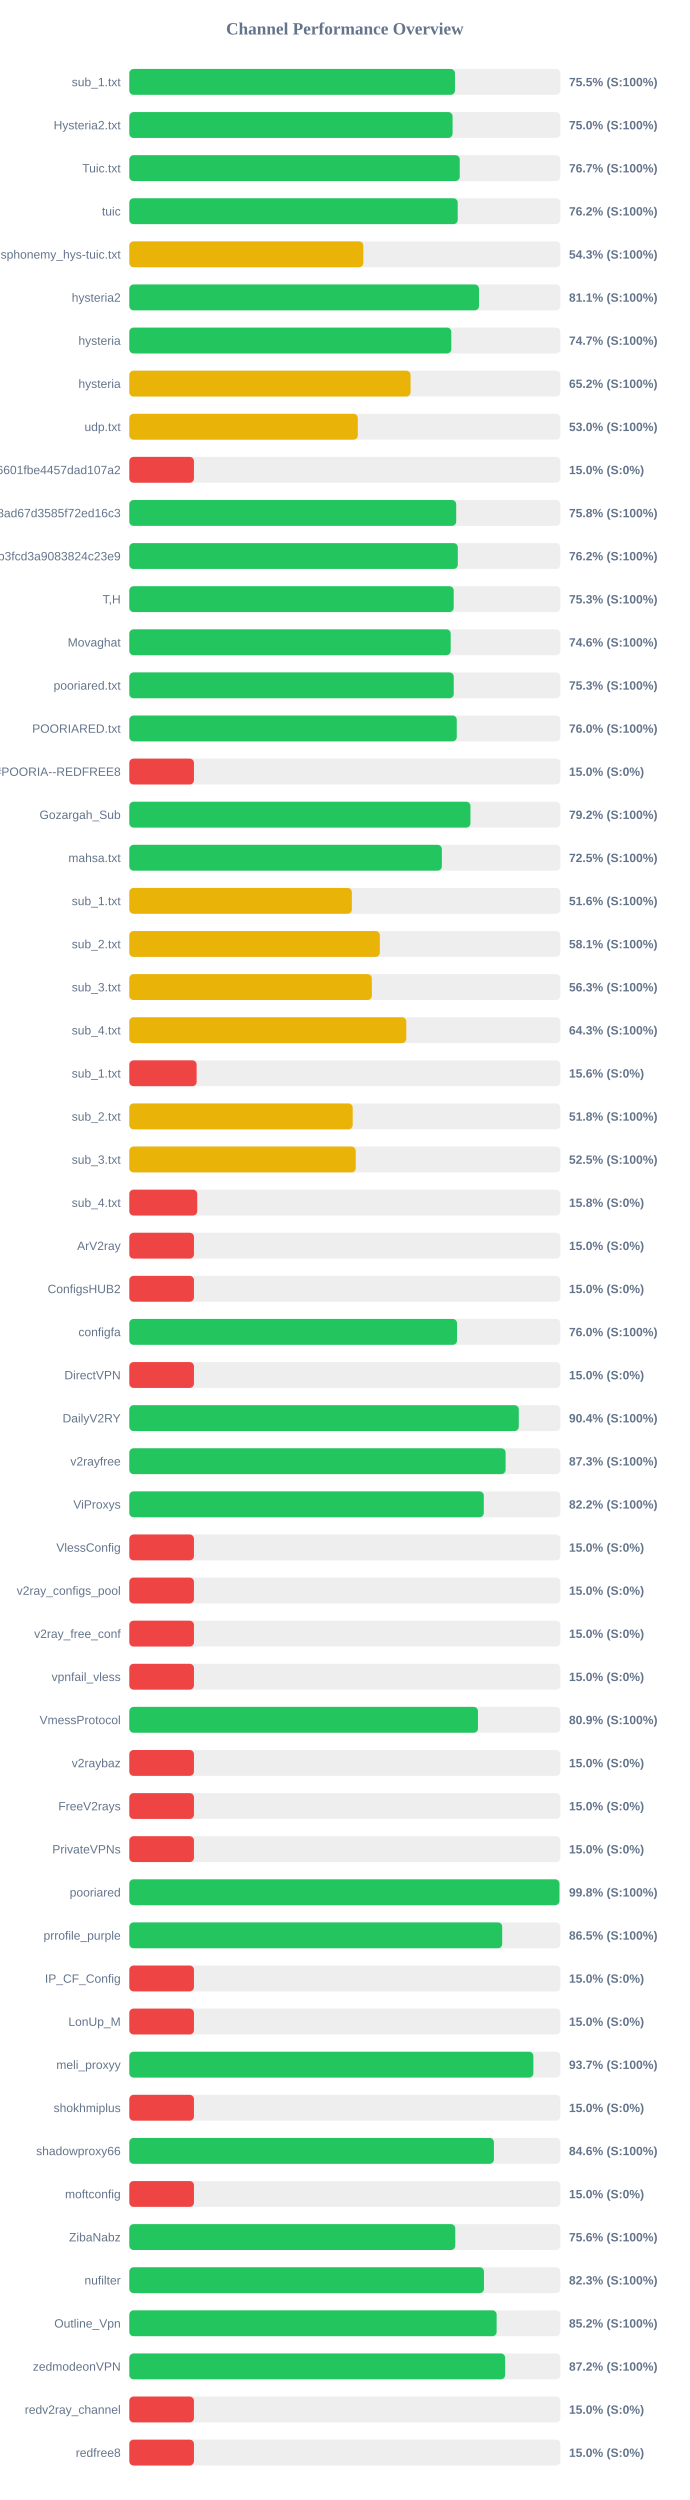
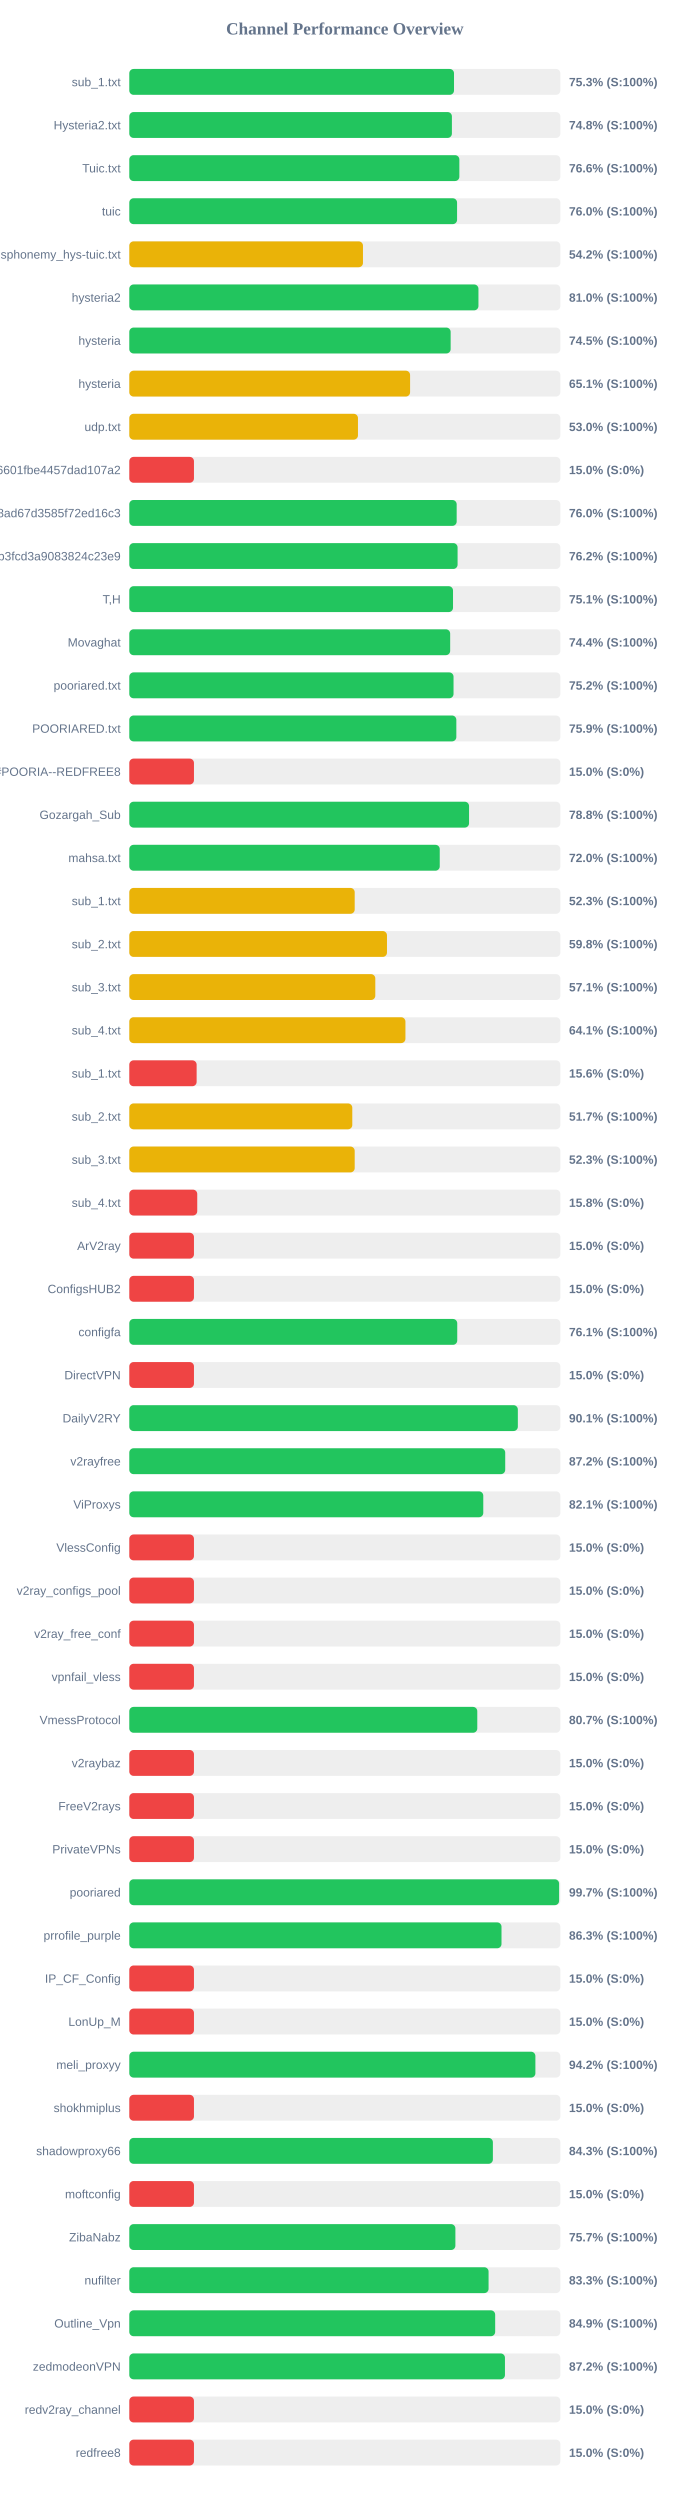
<svg xmlns="http://www.w3.org/2000/svg" width="800" height="2900" version="1.1">
  <style>
        .row { font: 14px Arial; fill: #64748b; }
        .score { font: bold 14px Arial; fill: #64748b; }
    </style>
  <text x="400" y="40" text-anchor="middle" font-size="20px" font-weight="bold" fill="#64748b">Channel Performance Overview</text>
  <rect x="150" y="80" width="500" height="30" fill="#eee" rx="5" />
-   <rect x="150" y="80" width="377.75" height="30" fill="#22c55e" rx="5" />
+   <rect x="150" y="80" width="376.65" height="30" fill="#22c55e" rx="5" />
  <text x="140" y="100" text-anchor="end" class="row">sub_1.txt</text>
-   <text x="660" y="100" text-anchor="start" class="score">75.5% (S:100%)</text>
+   <text x="660" y="100" text-anchor="start" class="score">75.3% (S:100%)</text>
  <rect x="150" y="130" width="500" height="30" fill="#eee" rx="5" />
-   <rect x="150" y="130" width="375.0" height="30" fill="#22c55e" rx="5" />
+   <rect x="150" y="130" width="374.2" height="30" fill="#22c55e" rx="5" />
  <text x="140" y="150" text-anchor="end" class="row">Hysteria2.txt</text>
-   <text x="660" y="150" text-anchor="start" class="score">75.0% (S:100%)</text>
+   <text x="660" y="150" text-anchor="start" class="score">74.8% (S:100%)</text>
  <rect x="150" y="180" width="500" height="30" fill="#eee" rx="5" />
-   <rect x="150" y="180" width="383.3" height="30" fill="#22c55e" rx="5" />
+   <rect x="150" y="180" width="382.85" height="30" fill="#22c55e" rx="5" />
  <text x="140" y="200" text-anchor="end" class="row">Tuic.txt</text>
-   <text x="660" y="200" text-anchor="start" class="score">76.7% (S:100%)</text>
+   <text x="660" y="200" text-anchor="start" class="score">76.6% (S:100%)</text>
  <rect x="150" y="230" width="500" height="30" fill="#eee" rx="5" />
-   <rect x="150" y="230" width="380.95" height="30" fill="#22c55e" rx="5" />
+   <rect x="150" y="230" width="380.2" height="30" fill="#22c55e" rx="5" />
  <text x="140" y="250" text-anchor="end" class="row">tuic</text>
-   <text x="660" y="250" text-anchor="start" class="score">76.2% (S:100%)</text>
+   <text x="660" y="250" text-anchor="start" class="score">76.0% (S:100%)</text>
  <rect x="150" y="280" width="500" height="30" fill="#eee" rx="5" />
-   <rect x="150" y="280" width="271.45" height="30" fill="#eab308" rx="5" />
+   <rect x="150" y="280" width="271.05" height="30" fill="#eab308" rx="5" />
  <text x="140" y="300" text-anchor="end" class="row">ndsphonemy_hys-tuic.txt</text>
-   <text x="660" y="300" text-anchor="start" class="score">54.3% (S:100%)</text>
+   <text x="660" y="300" text-anchor="start" class="score">54.2% (S:100%)</text>
  <rect x="150" y="330" width="500" height="30" fill="#eee" rx="5" />
-   <rect x="150" y="330" width="405.65" height="30" fill="#22c55e" rx="5" />
+   <rect x="150" y="330" width="405.0" height="30" fill="#22c55e" rx="5" />
  <text x="140" y="350" text-anchor="end" class="row">hysteria2</text>
-   <text x="660" y="350" text-anchor="start" class="score">81.1% (S:100%)</text>
+   <text x="660" y="350" text-anchor="start" class="score">81.0% (S:100%)</text>
  <rect x="150" y="380" width="500" height="30" fill="#eee" rx="5" />
-   <rect x="150" y="380" width="373.5" height="30" fill="#22c55e" rx="5" />
+   <rect x="150" y="380" width="372.75" height="30" fill="#22c55e" rx="5" />
  <text x="140" y="400" text-anchor="end" class="row">hysteria</text>
-   <text x="660" y="400" text-anchor="start" class="score">74.7% (S:100%)</text>
+   <text x="660" y="400" text-anchor="start" class="score">74.5% (S:100%)</text>
  <rect x="150" y="430" width="500" height="30" fill="#eee" rx="5" />
-   <rect x="150" y="430" width="326.25" height="30" fill="#eab308" rx="5" />
+   <rect x="150" y="430" width="325.7" height="30" fill="#eab308" rx="5" />
  <text x="140" y="450" text-anchor="end" class="row">hysteria</text>
-   <text x="660" y="450" text-anchor="start" class="score">65.2% (S:100%)</text>
+   <text x="660" y="450" text-anchor="start" class="score">65.1% (S:100%)</text>
  <rect x="150" y="480" width="500" height="30" fill="#eee" rx="5" />
-   <rect x="150" y="480" width="265.05" height="30" fill="#eab308" rx="5" />
+   <rect x="150" y="480" width="265.25" height="30" fill="#eab308" rx="5" />
  <text x="140" y="500" text-anchor="end" class="row">udp.txt</text>
  <text x="660" y="500" text-anchor="start" class="score">53.0% (S:100%)</text>
  <rect x="150" y="530" width="500" height="30" fill="#eee" rx="5" />
  <rect x="150" y="530" width="75.0" height="30" fill="#ef4444" rx="5" />
  <text x="140" y="550" text-anchor="end" class="row">6ca22ad3b96aa6601fbe4457dad107a2</text>
  <text x="660" y="550" text-anchor="start" class="score">15.0% (S:0%)</text>
  <rect x="150" y="580" width="500" height="30" fill="#eee" rx="5" />
-   <rect x="150" y="580" width="379.2" height="30" fill="#22c55e" rx="5" />
+   <rect x="150" y="580" width="379.75" height="30" fill="#22c55e" rx="5" />
  <text x="140" y="600" text-anchor="end" class="row">d2ddf60933dd08ad67d3585f72ed16c3</text>
-   <text x="660" y="600" text-anchor="start" class="score">75.8% (S:100%)</text>
+   <text x="660" y="600" text-anchor="start" class="score">76.0% (S:100%)</text>
  <rect x="150" y="630" width="500" height="30" fill="#eee" rx="5" />
-   <rect x="150" y="630" width="381.05" height="30" fill="#22c55e" rx="5" />
+   <rect x="150" y="630" width="380.8" height="30" fill="#22c55e" rx="5" />
  <text x="140" y="650" text-anchor="end" class="row">subscribe?token=8bc38a0c131e9b3fcd3a9083824c23e9</text>
  <text x="660" y="650" text-anchor="start" class="score">76.2% (S:100%)</text>
  <rect x="150" y="680" width="500" height="30" fill="#eee" rx="5" />
-   <rect x="150" y="680" width="376.3" height="30" fill="#22c55e" rx="5" />
+   <rect x="150" y="680" width="375.5" height="30" fill="#22c55e" rx="5" />
  <text x="140" y="700" text-anchor="end" class="row">T,H</text>
-   <text x="660" y="700" text-anchor="start" class="score">75.3% (S:100%)</text>
+   <text x="660" y="700" text-anchor="start" class="score">75.1% (S:100%)</text>
  <rect x="150" y="730" width="500" height="30" fill="#eee" rx="5" />
-   <rect x="150" y="730" width="372.8" height="30" fill="#22c55e" rx="5" />
+   <rect x="150" y="730" width="372.2" height="30" fill="#22c55e" rx="5" />
  <text x="140" y="750" text-anchor="end" class="row">Movaghat</text>
-   <text x="660" y="750" text-anchor="start" class="score">74.6% (S:100%)</text>
+   <text x="660" y="750" text-anchor="start" class="score">74.4% (S:100%)</text>
  <rect x="150" y="780" width="500" height="30" fill="#eee" rx="5" />
-   <rect x="150" y="780" width="376.35" height="30" fill="#22c55e" rx="5" />
+   <rect x="150" y="780" width="376.1" height="30" fill="#22c55e" rx="5" />
  <text x="140" y="800" text-anchor="end" class="row">pooriared.txt</text>
-   <text x="660" y="800" text-anchor="start" class="score">75.3% (S:100%)</text>
+   <text x="660" y="800" text-anchor="start" class="score">75.2% (S:100%)</text>
  <rect x="150" y="830" width="500" height="30" fill="#eee" rx="5" />
-   <rect x="150" y="830" width="379.85" height="30" fill="#22c55e" rx="5" />
+   <rect x="150" y="830" width="379.35" height="30" fill="#22c55e" rx="5" />
  <text x="140" y="850" text-anchor="end" class="row">POORIARED.txt</text>
-   <text x="660" y="850" text-anchor="start" class="score">76.0% (S:100%)</text>
+   <text x="660" y="850" text-anchor="start" class="score">75.9% (S:100%)</text>
  <rect x="150" y="880" width="500" height="30" fill="#eee" rx="5" />
  <rect x="150" y="880" width="75.0" height="30" fill="#ef4444" rx="5" />
  <text x="140" y="900" text-anchor="end" class="row">POORIA--REDFREE8.txt#POORIA--REDFREE8</text>
  <text x="660" y="900" text-anchor="start" class="score">15.0% (S:0%)</text>
  <rect x="150" y="930" width="500" height="30" fill="#eee" rx="5" />
-   <rect x="150" y="930" width="395.75" height="30" fill="#22c55e" rx="5" />
+   <rect x="150" y="930" width="394.1" height="30" fill="#22c55e" rx="5" />
  <text x="140" y="950" text-anchor="end" class="row">Gozargah_Sub</text>
-   <text x="660" y="950" text-anchor="start" class="score">79.2% (S:100%)</text>
+   <text x="660" y="950" text-anchor="start" class="score">78.8% (S:100%)</text>
  <rect x="150" y="980" width="500" height="30" fill="#eee" rx="5" />
-   <rect x="150" y="980" width="362.55" height="30" fill="#22c55e" rx="5" />
+   <rect x="150" y="980" width="360.1" height="30" fill="#22c55e" rx="5" />
  <text x="140" y="1000" text-anchor="end" class="row">mahsa.txt</text>
-   <text x="660" y="1000" text-anchor="start" class="score">72.5% (S:100%)</text>
+   <text x="660" y="1000" text-anchor="start" class="score">72.0% (S:100%)</text>
  <rect x="150" y="1030" width="500" height="30" fill="#eee" rx="5" />
-   <rect x="150" y="1030" width="258.15" height="30" fill="#eab308" rx="5" />
+   <rect x="150" y="1030" width="261.45" height="30" fill="#eab308" rx="5" />
  <text x="140" y="1050" text-anchor="end" class="row">sub_1.txt</text>
-   <text x="660" y="1050" text-anchor="start" class="score">51.6% (S:100%)</text>
+   <text x="660" y="1050" text-anchor="start" class="score">52.3% (S:100%)</text>
  <rect x="150" y="1080" width="500" height="30" fill="#eee" rx="5" />
-   <rect x="150" y="1080" width="290.6" height="30" fill="#eab308" rx="5" />
+   <rect x="150" y="1080" width="298.9" height="30" fill="#eab308" rx="5" />
  <text x="140" y="1100" text-anchor="end" class="row">sub_2.txt</text>
-   <text x="660" y="1100" text-anchor="start" class="score">58.1% (S:100%)</text>
+   <text x="660" y="1100" text-anchor="start" class="score">59.8% (S:100%)</text>
  <rect x="150" y="1130" width="500" height="30" fill="#eee" rx="5" />
-   <rect x="150" y="1130" width="281.35" height="30" fill="#eab308" rx="5" />
+   <rect x="150" y="1130" width="285.35" height="30" fill="#eab308" rx="5" />
  <text x="140" y="1150" text-anchor="end" class="row">sub_3.txt</text>
-   <text x="660" y="1150" text-anchor="start" class="score">56.3% (S:100%)</text>
+   <text x="660" y="1150" text-anchor="start" class="score">57.1% (S:100%)</text>
  <rect x="150" y="1180" width="500" height="30" fill="#eee" rx="5" />
-   <rect x="150" y="1180" width="321.3" height="30" fill="#eab308" rx="5" />
+   <rect x="150" y="1180" width="320.3" height="30" fill="#eab308" rx="5" />
  <text x="140" y="1200" text-anchor="end" class="row">sub_4.txt</text>
-   <text x="660" y="1200" text-anchor="start" class="score">64.3% (S:100%)</text>
+   <text x="660" y="1200" text-anchor="start" class="score">64.1% (S:100%)</text>
  <rect x="150" y="1230" width="500" height="30" fill="#eee" rx="5" />
  <rect x="150" y="1230" width="78.1" height="30" fill="#ef4444" rx="5" />
  <text x="140" y="1250" text-anchor="end" class="row">sub_1.txt</text>
  <text x="660" y="1250" text-anchor="start" class="score">15.6% (S:0%)</text>
  <rect x="150" y="1280" width="500" height="30" fill="#eee" rx="5" />
-   <rect x="150" y="1280" width="259.1" height="30" fill="#eab308" rx="5" />
+   <rect x="150" y="1280" width="258.65" height="30" fill="#eab308" rx="5" />
  <text x="140" y="1300" text-anchor="end" class="row">sub_2.txt</text>
-   <text x="660" y="1300" text-anchor="start" class="score">51.8% (S:100%)</text>
+   <text x="660" y="1300" text-anchor="start" class="score">51.7% (S:100%)</text>
  <rect x="150" y="1330" width="500" height="30" fill="#eee" rx="5" />
-   <rect x="150" y="1330" width="262.65" height="30" fill="#eab308" rx="5" />
+   <rect x="150" y="1330" width="261.45" height="30" fill="#eab308" rx="5" />
  <text x="140" y="1350" text-anchor="end" class="row">sub_3.txt</text>
-   <text x="660" y="1350" text-anchor="start" class="score">52.5% (S:100%)</text>
+   <text x="660" y="1350" text-anchor="start" class="score">52.3% (S:100%)</text>
  <rect x="150" y="1380" width="500" height="30" fill="#eee" rx="5" />
  <rect x="150" y="1380" width="78.8" height="30" fill="#ef4444" rx="5" />
  <text x="140" y="1400" text-anchor="end" class="row">sub_4.txt</text>
  <text x="660" y="1400" text-anchor="start" class="score">15.8% (S:0%)</text>
  <rect x="150" y="1430" width="500" height="30" fill="#eee" rx="5" />
  <rect x="150" y="1430" width="75.0" height="30" fill="#ef4444" rx="5" />
  <text x="140" y="1450" text-anchor="end" class="row">ArV2ray</text>
  <text x="660" y="1450" text-anchor="start" class="score">15.0% (S:0%)</text>
  <rect x="150" y="1480" width="500" height="30" fill="#eee" rx="5" />
  <rect x="150" y="1480" width="75.0" height="30" fill="#ef4444" rx="5" />
  <text x="140" y="1500" text-anchor="end" class="row">ConfigsHUB2</text>
  <text x="660" y="1500" text-anchor="start" class="score">15.0% (S:0%)</text>
  <rect x="150" y="1530" width="500" height="30" fill="#eee" rx="5" />
-   <rect x="150" y="1530" width="380.15" height="30" fill="#22c55e" rx="5" />
+   <rect x="150" y="1530" width="380.4" height="30" fill="#22c55e" rx="5" />
  <text x="140" y="1550" text-anchor="end" class="row">configfa</text>
-   <text x="660" y="1550" text-anchor="start" class="score">76.0% (S:100%)</text>
+   <text x="660" y="1550" text-anchor="start" class="score">76.1% (S:100%)</text>
  <rect x="150" y="1580" width="500" height="30" fill="#eee" rx="5" />
  <rect x="150" y="1580" width="75.0" height="30" fill="#ef4444" rx="5" />
  <text x="140" y="1600" text-anchor="end" class="row">DirectVPN</text>
  <text x="660" y="1600" text-anchor="start" class="score">15.0% (S:0%)</text>
  <rect x="150" y="1630" width="500" height="30" fill="#eee" rx="5" />
-   <rect x="150" y="1630" width="451.8" height="30" fill="#22c55e" rx="5" />
+   <rect x="150" y="1630" width="450.7" height="30" fill="#22c55e" rx="5" />
  <text x="140" y="1650" text-anchor="end" class="row">DailyV2RY</text>
-   <text x="660" y="1650" text-anchor="start" class="score">90.4% (S:100%)</text>
+   <text x="660" y="1650" text-anchor="start" class="score">90.1% (S:100%)</text>
  <rect x="150" y="1680" width="500" height="30" fill="#eee" rx="5" />
-   <rect x="150" y="1680" width="436.5" height="30" fill="#22c55e" rx="5" />
+   <rect x="150" y="1680" width="436.05" height="30" fill="#22c55e" rx="5" />
  <text x="140" y="1700" text-anchor="end" class="row">v2rayfree</text>
-   <text x="660" y="1700" text-anchor="start" class="score">87.3% (S:100%)</text>
+   <text x="660" y="1700" text-anchor="start" class="score">87.2% (S:100%)</text>
  <rect x="150" y="1730" width="500" height="30" fill="#eee" rx="5" />
-   <rect x="150" y="1730" width="411.2" height="30" fill="#22c55e" rx="5" />
+   <rect x="150" y="1730" width="410.6" height="30" fill="#22c55e" rx="5" />
  <text x="140" y="1750" text-anchor="end" class="row">ViProxys</text>
-   <text x="660" y="1750" text-anchor="start" class="score">82.2% (S:100%)</text>
+   <text x="660" y="1750" text-anchor="start" class="score">82.1% (S:100%)</text>
  <rect x="150" y="1780" width="500" height="30" fill="#eee" rx="5" />
  <rect x="150" y="1780" width="75.0" height="30" fill="#ef4444" rx="5" />
  <text x="140" y="1800" text-anchor="end" class="row">VlessConfig</text>
  <text x="660" y="1800" text-anchor="start" class="score">15.0% (S:0%)</text>
  <rect x="150" y="1830" width="500" height="30" fill="#eee" rx="5" />
  <rect x="150" y="1830" width="75.0" height="30" fill="#ef4444" rx="5" />
  <text x="140" y="1850" text-anchor="end" class="row">v2ray_configs_pool</text>
  <text x="660" y="1850" text-anchor="start" class="score">15.0% (S:0%)</text>
  <rect x="150" y="1880" width="500" height="30" fill="#eee" rx="5" />
  <rect x="150" y="1880" width="75.0" height="30" fill="#ef4444" rx="5" />
  <text x="140" y="1900" text-anchor="end" class="row">v2ray_free_conf</text>
  <text x="660" y="1900" text-anchor="start" class="score">15.0% (S:0%)</text>
  <rect x="150" y="1930" width="500" height="30" fill="#eee" rx="5" />
  <rect x="150" y="1930" width="75.0" height="30" fill="#ef4444" rx="5" />
  <text x="140" y="1950" text-anchor="end" class="row">vpnfail_vless</text>
  <text x="660" y="1950" text-anchor="start" class="score">15.0% (S:0%)</text>
  <rect x="150" y="1980" width="500" height="30" fill="#eee" rx="5" />
-   <rect x="150" y="1980" width="404.45" height="30" fill="#22c55e" rx="5" />
+   <rect x="150" y="1980" width="403.65" height="30" fill="#22c55e" rx="5" />
  <text x="140" y="2000" text-anchor="end" class="row">VmessProtocol</text>
-   <text x="660" y="2000" text-anchor="start" class="score">80.9% (S:100%)</text>
+   <text x="660" y="2000" text-anchor="start" class="score">80.7% (S:100%)</text>
  <rect x="150" y="2030" width="500" height="30" fill="#eee" rx="5" />
  <rect x="150" y="2030" width="75.0" height="30" fill="#ef4444" rx="5" />
  <text x="140" y="2050" text-anchor="end" class="row">v2raybaz</text>
  <text x="660" y="2050" text-anchor="start" class="score">15.0% (S:0%)</text>
  <rect x="150" y="2080" width="500" height="30" fill="#eee" rx="5" />
  <rect x="150" y="2080" width="75.0" height="30" fill="#ef4444" rx="5" />
  <text x="140" y="2100" text-anchor="end" class="row">FreeV2rays</text>
  <text x="660" y="2100" text-anchor="start" class="score">15.0% (S:0%)</text>
  <rect x="150" y="2130" width="500" height="30" fill="#eee" rx="5" />
  <rect x="150" y="2130" width="75.0" height="30" fill="#ef4444" rx="5" />
  <text x="140" y="2150" text-anchor="end" class="row">PrivateVPNs</text>
  <text x="660" y="2150" text-anchor="start" class="score">15.0% (S:0%)</text>
  <rect x="150" y="2180" width="500" height="30" fill="#eee" rx="5" />
-   <rect x="150" y="2180" width="498.95" height="30" fill="#22c55e" rx="5" />
+   <rect x="150" y="2180" width="498.55" height="30" fill="#22c55e" rx="5" />
  <text x="140" y="2200" text-anchor="end" class="row">pooriared</text>
-   <text x="660" y="2200" text-anchor="start" class="score">99.8% (S:100%)</text>
+   <text x="660" y="2200" text-anchor="start" class="score">99.7% (S:100%)</text>
  <rect x="150" y="2230" width="500" height="30" fill="#eee" rx="5" />
-   <rect x="150" y="2230" width="432.55" height="30" fill="#22c55e" rx="5" />
+   <rect x="150" y="2230" width="431.75" height="30" fill="#22c55e" rx="5" />
  <text x="140" y="2250" text-anchor="end" class="row">prrofile_purple</text>
-   <text x="660" y="2250" text-anchor="start" class="score">86.5% (S:100%)</text>
+   <text x="660" y="2250" text-anchor="start" class="score">86.3% (S:100%)</text>
  <rect x="150" y="2280" width="500" height="30" fill="#eee" rx="5" />
  <rect x="150" y="2280" width="75.0" height="30" fill="#ef4444" rx="5" />
  <text x="140" y="2300" text-anchor="end" class="row">IP_CF_Config</text>
  <text x="660" y="2300" text-anchor="start" class="score">15.0% (S:0%)</text>
  <rect x="150" y="2330" width="500" height="30" fill="#eee" rx="5" />
  <rect x="150" y="2330" width="75.0" height="30" fill="#ef4444" rx="5" />
  <text x="140" y="2350" text-anchor="end" class="row">LonUp_M</text>
  <text x="660" y="2350" text-anchor="start" class="score">15.0% (S:0%)</text>
  <rect x="150" y="2380" width="500" height="30" fill="#eee" rx="5" />
-   <rect x="150" y="2380" width="468.7" height="30" fill="#22c55e" rx="5" />
+   <rect x="150" y="2380" width="471.05" height="30" fill="#22c55e" rx="5" />
  <text x="140" y="2400" text-anchor="end" class="row">meli_proxyy</text>
-   <text x="660" y="2400" text-anchor="start" class="score">93.7% (S:100%)</text>
+   <text x="660" y="2400" text-anchor="start" class="score">94.2% (S:100%)</text>
  <rect x="150" y="2430" width="500" height="30" fill="#eee" rx="5" />
  <rect x="150" y="2430" width="75.0" height="30" fill="#ef4444" rx="5" />
  <text x="140" y="2450" text-anchor="end" class="row">shokhmiplus</text>
  <text x="660" y="2450" text-anchor="start" class="score">15.0% (S:0%)</text>
  <rect x="150" y="2480" width="500" height="30" fill="#eee" rx="5" />
-   <rect x="150" y="2480" width="422.95" height="30" fill="#22c55e" rx="5" />
+   <rect x="150" y="2480" width="421.75" height="30" fill="#22c55e" rx="5" />
  <text x="140" y="2500" text-anchor="end" class="row">shadowproxy66</text>
-   <text x="660" y="2500" text-anchor="start" class="score">84.6% (S:100%)</text>
+   <text x="660" y="2500" text-anchor="start" class="score">84.3% (S:100%)</text>
  <rect x="150" y="2530" width="500" height="30" fill="#eee" rx="5" />
  <rect x="150" y="2530" width="75.0" height="30" fill="#ef4444" rx="5" />
  <text x="140" y="2550" text-anchor="end" class="row">moftconfig</text>
  <text x="660" y="2550" text-anchor="start" class="score">15.0% (S:0%)</text>
  <rect x="150" y="2580" width="500" height="30" fill="#eee" rx="5" />
-   <rect x="150" y="2580" width="378.1" height="30" fill="#22c55e" rx="5" />
+   <rect x="150" y="2580" width="378.25" height="30" fill="#22c55e" rx="5" />
  <text x="140" y="2600" text-anchor="end" class="row">ZibaNabz</text>
-   <text x="660" y="2600" text-anchor="start" class="score">75.6% (S:100%)</text>
+   <text x="660" y="2600" text-anchor="start" class="score">75.7% (S:100%)</text>
  <rect x="150" y="2630" width="500" height="30" fill="#eee" rx="5" />
-   <rect x="150" y="2630" width="411.4" height="30" fill="#22c55e" rx="5" />
+   <rect x="150" y="2630" width="416.75" height="30" fill="#22c55e" rx="5" />
  <text x="140" y="2650" text-anchor="end" class="row">nufilter</text>
-   <text x="660" y="2650" text-anchor="start" class="score">82.3% (S:100%)</text>
+   <text x="660" y="2650" text-anchor="start" class="score">83.3% (S:100%)</text>
  <rect x="150" y="2680" width="500" height="30" fill="#eee" rx="5" />
-   <rect x="150" y="2680" width="426.1" height="30" fill="#22c55e" rx="5" />
+   <rect x="150" y="2680" width="424.4" height="30" fill="#22c55e" rx="5" />
  <text x="140" y="2700" text-anchor="end" class="row">Outline_Vpn</text>
-   <text x="660" y="2700" text-anchor="start" class="score">85.2% (S:100%)</text>
+   <text x="660" y="2700" text-anchor="start" class="score">84.9% (S:100%)</text>
  <rect x="150" y="2730" width="500" height="30" fill="#eee" rx="5" />
-   <rect x="150" y="2730" width="435.95" height="30" fill="#22c55e" rx="5" />
+   <rect x="150" y="2730" width="435.75" height="30" fill="#22c55e" rx="5" />
  <text x="140" y="2750" text-anchor="end" class="row">zedmodeonVPN</text>
  <text x="660" y="2750" text-anchor="start" class="score">87.2% (S:100%)</text>
  <rect x="150" y="2780" width="500" height="30" fill="#eee" rx="5" />
  <rect x="150" y="2780" width="75.0" height="30" fill="#ef4444" rx="5" />
  <text x="140" y="2800" text-anchor="end" class="row">redv2ray_channel</text>
  <text x="660" y="2800" text-anchor="start" class="score">15.0% (S:0%)</text>
  <rect x="150" y="2830" width="500" height="30" fill="#eee" rx="5" />
  <rect x="150" y="2830" width="75.0" height="30" fill="#ef4444" rx="5" />
  <text x="140" y="2850" text-anchor="end" class="row">redfree8</text>
  <text x="660" y="2850" text-anchor="start" class="score">15.0% (S:0%)</text>
</svg>
